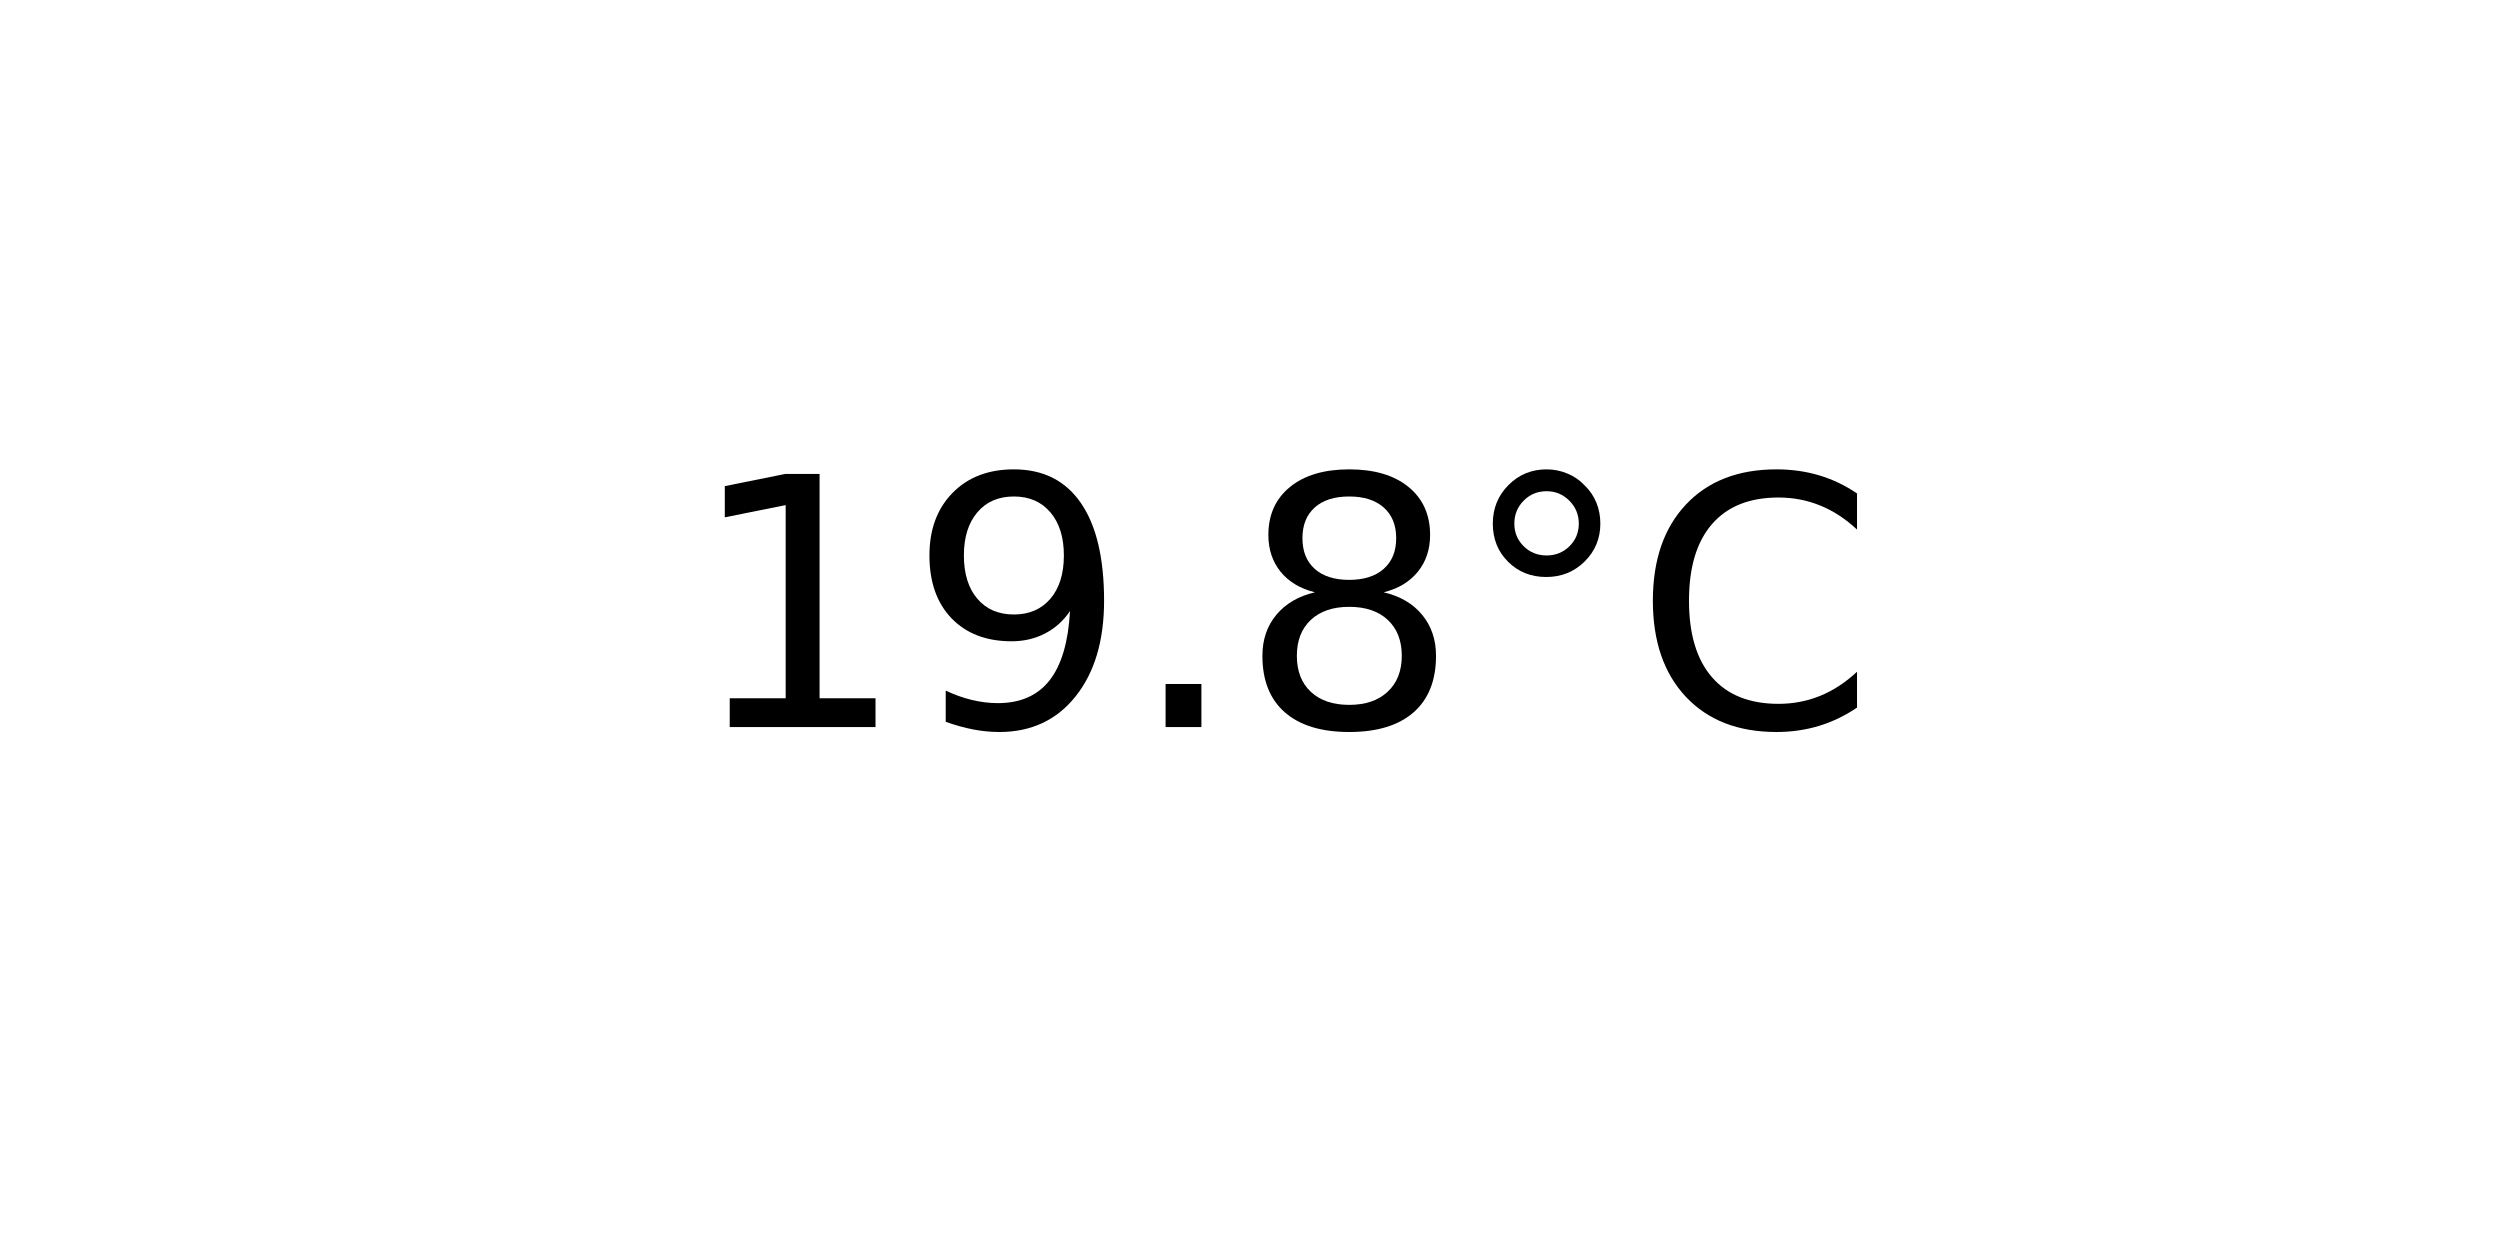
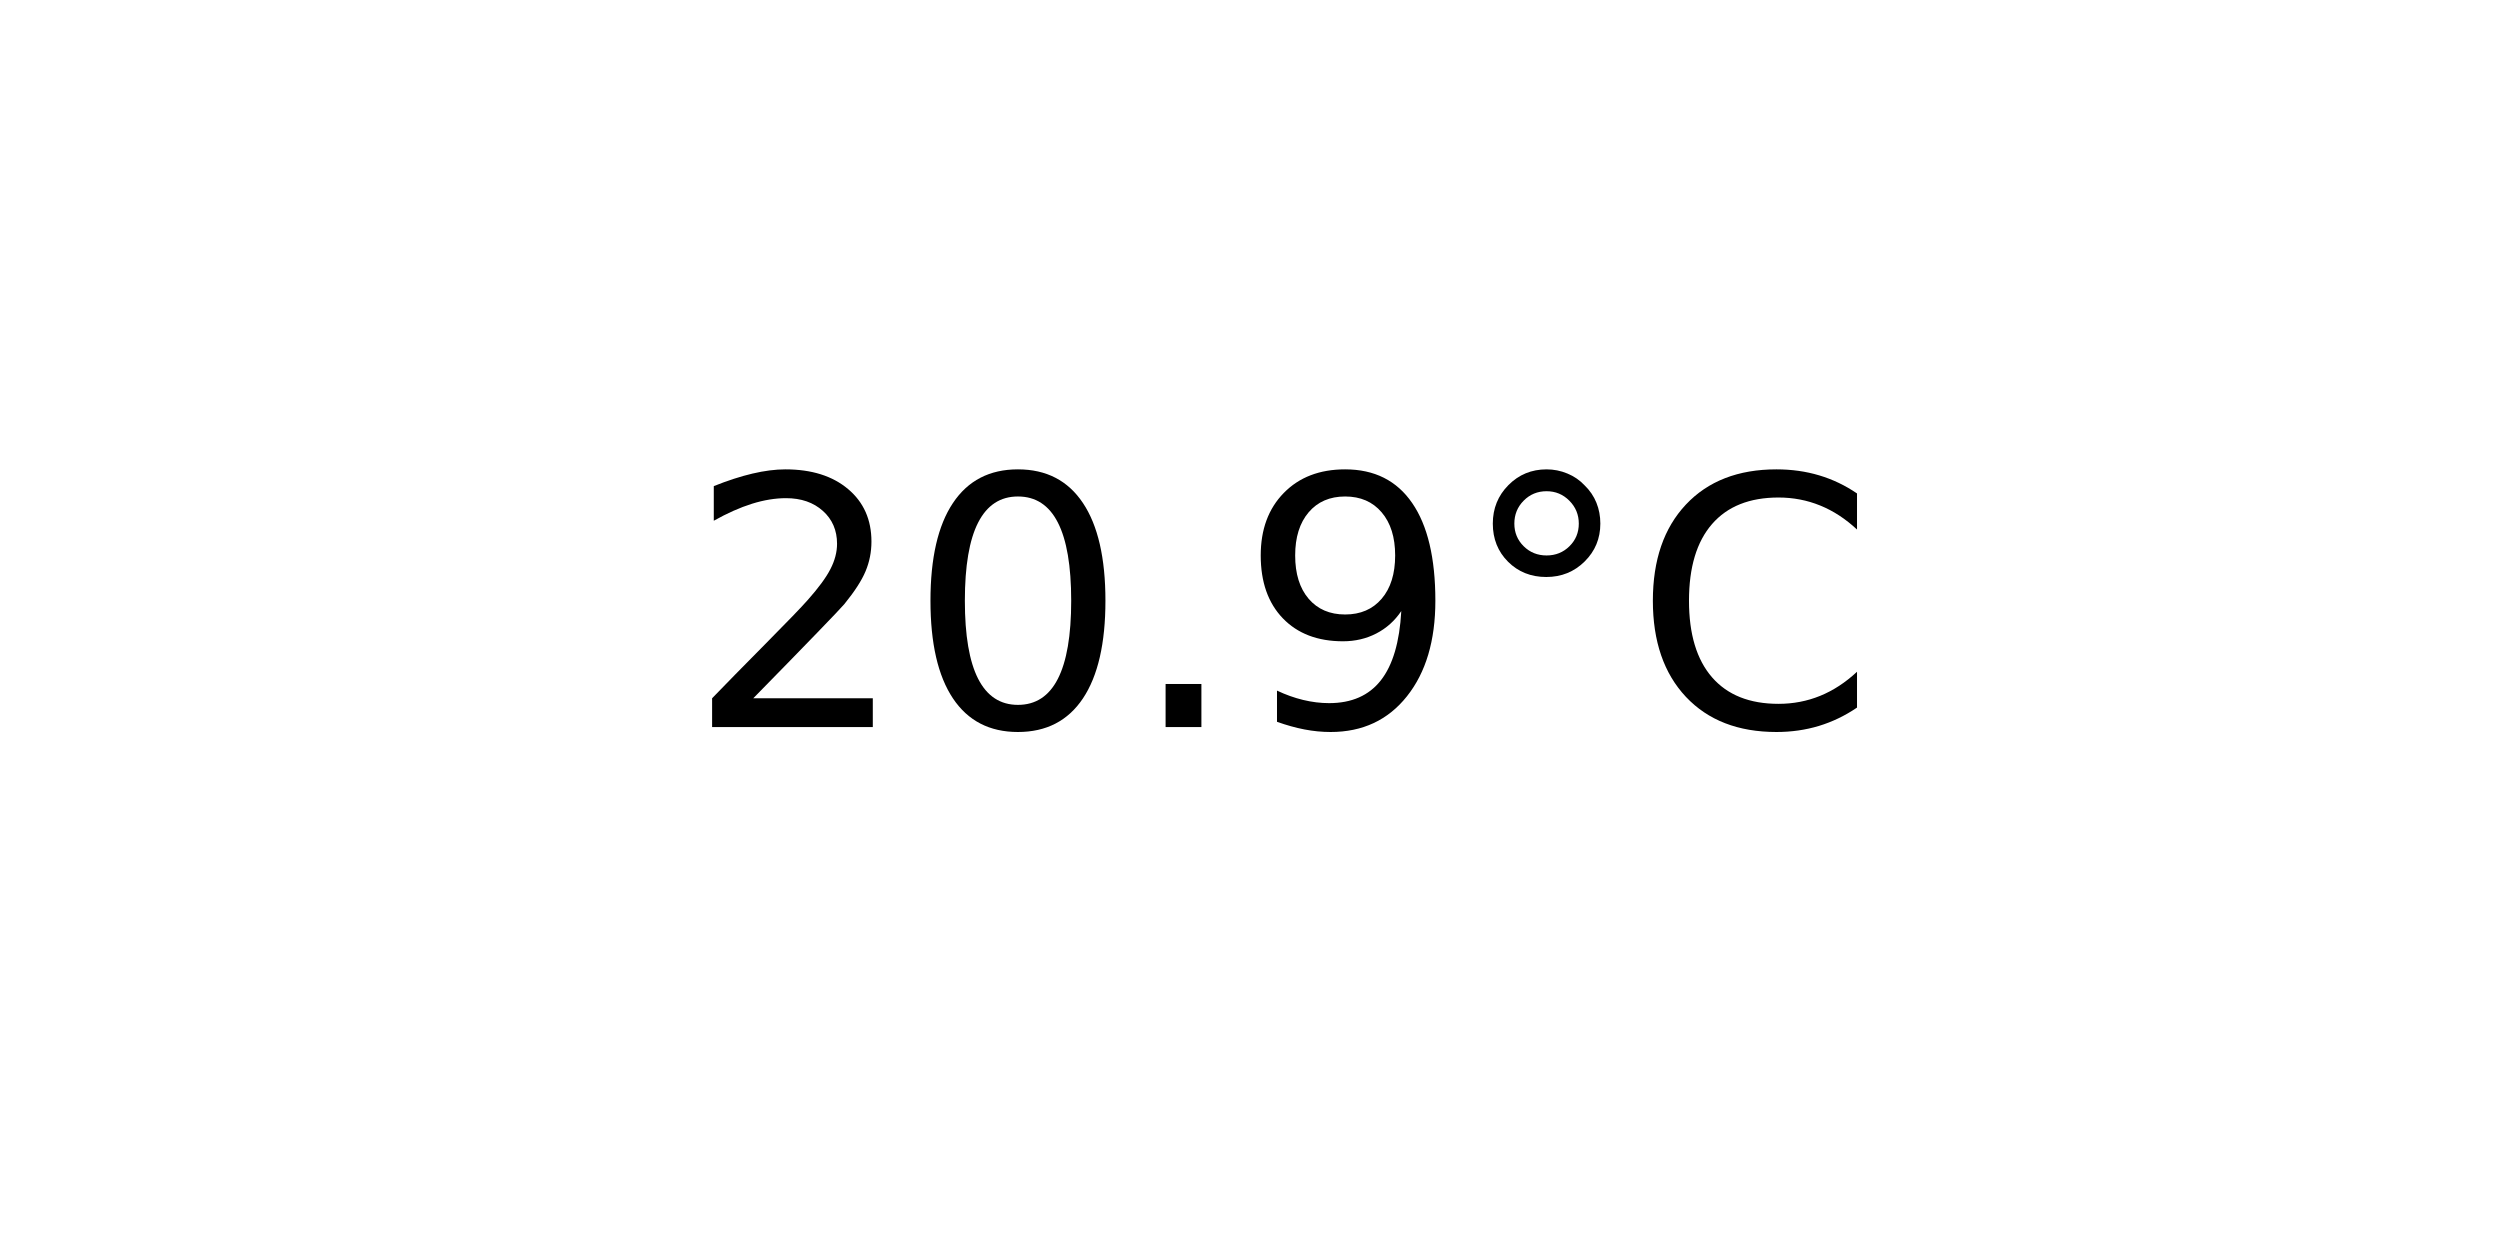
<svg xmlns="http://www.w3.org/2000/svg" xmlns:xlink="http://www.w3.org/1999/xlink" width="72pt" height="36pt" viewBox="0 0 72 36" version="1.1">
  <defs>
    <style type="text/css">*{stroke-linejoin: round; stroke-linecap: butt}</style>
  </defs>
  <g id="figure_1">
    <g id="axes_1">
      <g id="text_1">
        <g transform="translate(19.77578 20.93937) scale(0.1 -0.1)">
          <defs>
-             <path id="DejaVuSans-31" d="M 794 531  L 1825 531  L 1825 4091  L 703 3866  L 703 4441  L 1819 4666  L 2450 4666  L 2450 531  L 3481 531  L 3481 0  L 794 0  L 794 531  z " transform="scale(0.015625)" />
+             <path id="DejaVuSans-32" d="M 1228 531  L 3431 531  L 3431 0  L 469 0  L 469 531  Q 828 903 1448 1529  Q 2069 2156 2228 2338  Q 2531 2678 2651 2914  Q 2772 3150 2772 3378  Q 2772 3750 2511 3984  Q 2250 4219 1831 4219  Q 1534 4219 1204 4116  Q 875 4013 500 3803  L 500 4441  Q 881 4594 1212 4672  Q 1544 4750 1819 4750  Q 2544 4750 2975 4387  Q 3406 4025 3406 3419  Q 3406 3131 3298 2873  Q 3191 2616 2906 2266  Q 2828 2175 2409 1742  Q 1991 1309 1228 531  z " transform="scale(0.015625)" />
+             <path id="DejaVuSans-30" d="M 2034 4250  Q 1547 4250 1301 3770  Q 1056 3291 1056 2328  Q 1056 1369 1301 889  Q 1547 409 2034 409  Q 2525 409 2770 889  Q 3016 1369 3016 2328  Q 3016 3291 2770 3770  Q 2525 4250 2034 4250  z M 2034 4750  Q 2819 4750 3233 4129  Q 3647 3509 3647 2328  Q 3647 1150 3233 529  Q 2819 -91 2034 -91  Q 1250 -91 836 529  Q 422 1150 422 2328  Q 422 3509 836 4129  Q 1250 4750 2034 4750  z " transform="scale(0.015625)" />
+             <path id="DejaVuSans-2e" d="M 684 794  L 1344 794  L 1344 0  L 684 0  L 684 794  z " transform="scale(0.015625)" />
            <path id="DejaVuSans-39" d="M 703 97  L 703 672  Q 941 559 1184 500  Q 1428 441 1663 441  Q 2288 441 2617 861  Q 2947 1281 2994 2138  Q 2813 1869 2534 1725  Q 2256 1581 1919 1581  Q 1219 1581 811 2004  Q 403 2428 403 3163  Q 403 3881 828 4315  Q 1253 4750 1959 4750  Q 2769 4750 3195 4129  Q 3622 3509 3622 2328  Q 3622 1225 3098 567  Q 2575 -91 1691 -91  Q 1453 -91 1209 -44  Q 966 3 703 97  z M 1959 2075  Q 2384 2075 2632 2365  Q 2881 2656 2881 3163  Q 2881 3666 2632 3958  Q 2384 4250 1959 4250  Q 1534 4250 1286 3958  Q 1038 3666 1038 3163  Q 1038 2656 1286 2365  Q 1534 2075 1959 2075  z " transform="scale(0.015625)" />
-             <path id="DejaVuSans-2e" d="M 684 794  L 1344 794  L 1344 0  L 684 0  L 684 794  z " transform="scale(0.015625)" />
-             <path id="DejaVuSans-38" d="M 2034 2216  Q 1584 2216 1326 1975  Q 1069 1734 1069 1313  Q 1069 891 1326 650  Q 1584 409 2034 409  Q 2484 409 2743 651  Q 3003 894 3003 1313  Q 3003 1734 2745 1975  Q 2488 2216 2034 2216  z M 1403 2484  Q 997 2584 770 2862  Q 544 3141 544 3541  Q 544 4100 942 4425  Q 1341 4750 2034 4750  Q 2731 4750 3128 4425  Q 3525 4100 3525 3541  Q 3525 3141 3298 2862  Q 3072 2584 2669 2484  Q 3125 2378 3379 2068  Q 3634 1759 3634 1313  Q 3634 634 3220 271  Q 2806 -91 2034 -91  Q 1263 -91 848 271  Q 434 634 434 1313  Q 434 1759 690 2068  Q 947 2378 1403 2484  z M 1172 3481  Q 1172 3119 1398 2916  Q 1625 2713 2034 2713  Q 2441 2713 2670 2916  Q 2900 3119 2900 3481  Q 2900 3844 2670 4047  Q 2441 4250 2034 4250  Q 1625 4250 1398 4047  Q 1172 3844 1172 3481  z " transform="scale(0.015625)" />
            <path id="DejaVuSans-b0" d="M 1600 4347  Q 1350 4347 1178 4173  Q 1006 4000 1006 3750  Q 1006 3503 1178 3333  Q 1350 3163 1600 3163  Q 1850 3163 2022 3333  Q 2194 3503 2194 3750  Q 2194 3997 2020 4172  Q 1847 4347 1600 4347  z M 1600 4750  Q 1800 4750 1984 4673  Q 2169 4597 2303 4453  Q 2447 4313 2519 4134  Q 2591 3956 2591 3750  Q 2591 3338 2302 3052  Q 2013 2766 1594 2766  Q 1172 2766 890 3047  Q 609 3328 609 3750  Q 609 4169 896 4459  Q 1184 4750 1600 4750  z " transform="scale(0.015625)" />
            <path id="DejaVuSans-43" d="M 4122 4306  L 4122 3641  Q 3803 3938 3442 4084  Q 3081 4231 2675 4231  Q 1875 4231 1450 3742  Q 1025 3253 1025 2328  Q 1025 1406 1450 917  Q 1875 428 2675 428  Q 3081 428 3442 575  Q 3803 722 4122 1019  L 4122 359  Q 3791 134 3420 21  Q 3050 -91 2638 -91  Q 1578 -91 968 557  Q 359 1206 359 2328  Q 359 3453 968 4101  Q 1578 4750 2638 4750  Q 3056 4750 3426 4639  Q 3797 4528 4122 4306  z " transform="scale(0.015625)" />
          </defs>
-           <use xlink:href="#DejaVuSans-31" />
-           <use xlink:href="#DejaVuSans-39" x="63.623" />
+           <use xlink:href="#DejaVuSans-32" />
+           <use xlink:href="#DejaVuSans-30" x="63.623" />
          <use xlink:href="#DejaVuSans-2e" x="127.246" />
-           <use xlink:href="#DejaVuSans-38" x="159.033" />
+           <use xlink:href="#DejaVuSans-39" x="159.033" />
          <use xlink:href="#DejaVuSans-b0" x="222.656" />
          <use xlink:href="#DejaVuSans-43" x="272.656" />
        </g>
      </g>
    </g>
  </g>
</svg>
